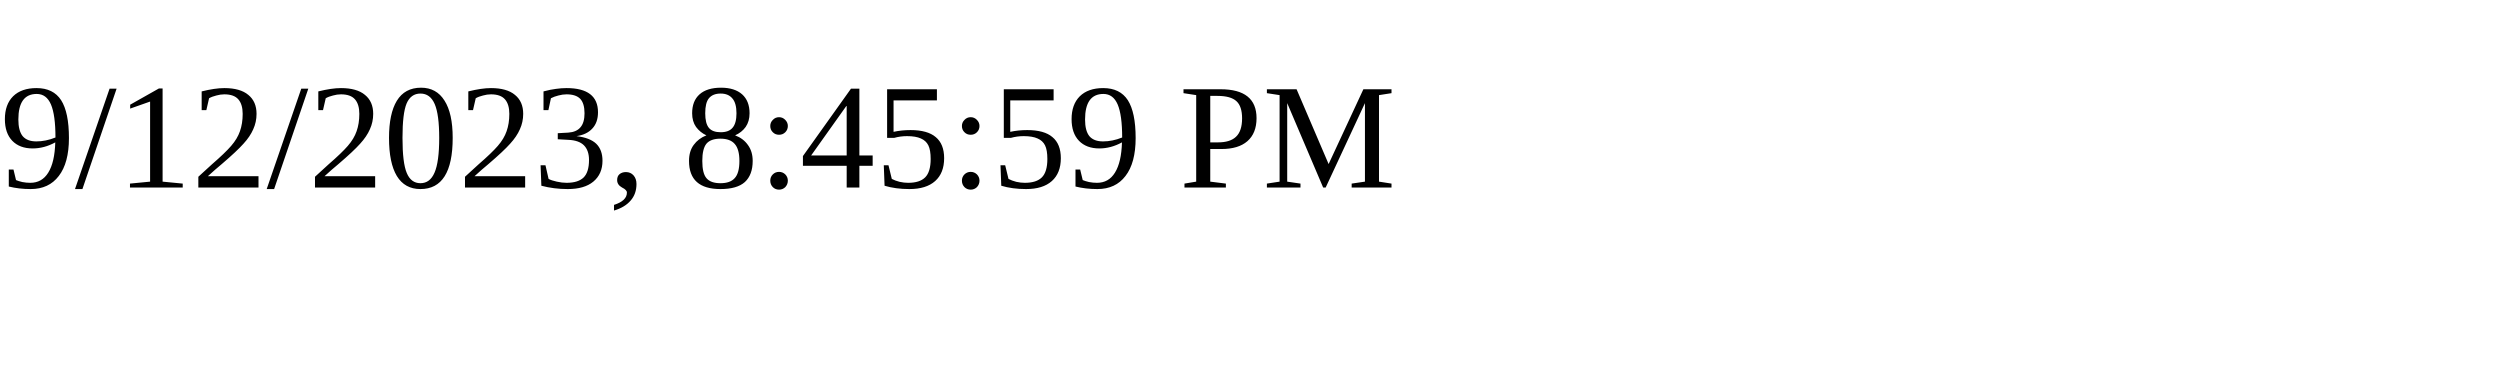
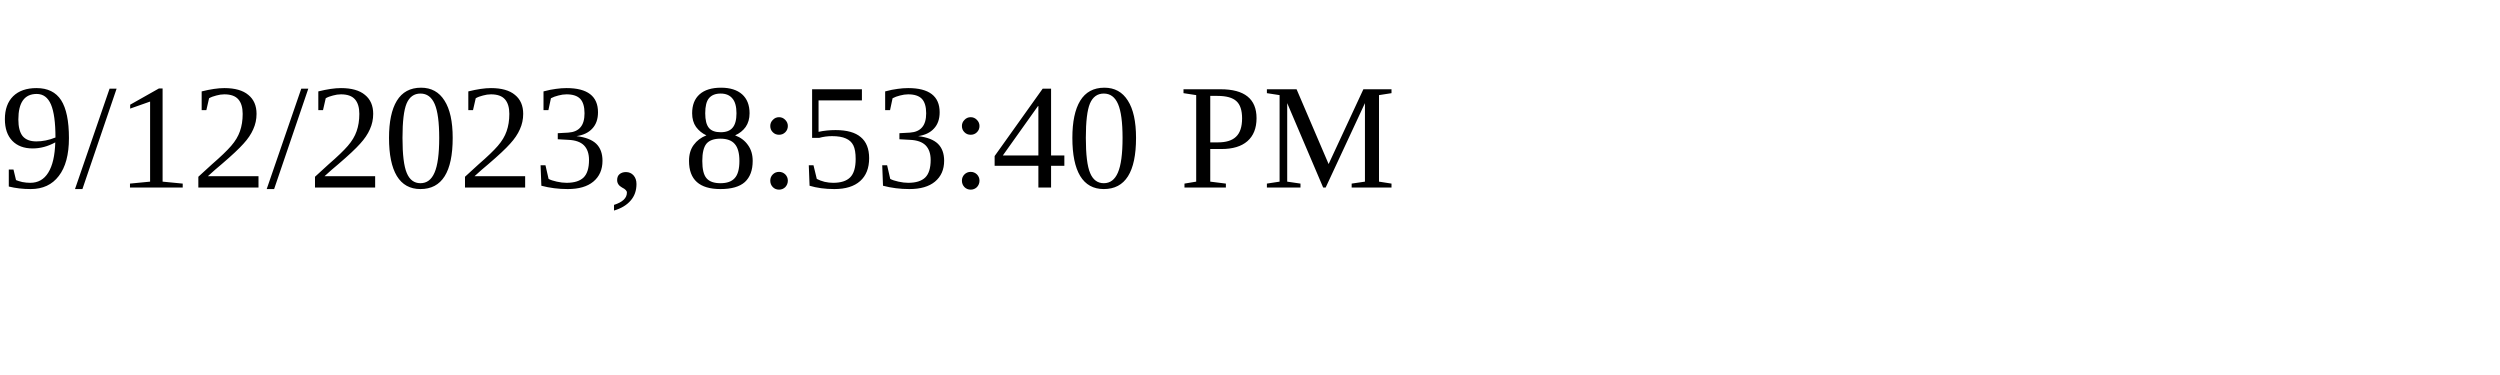
<svg xmlns="http://www.w3.org/2000/svg" height="30" width="200">
-   <text x="0" y="15">9/12/2023, 8:45:59 PM</text>
+   <text x="0" y="15">9/12/2023, 8:53:40 PM</text>
</svg>
